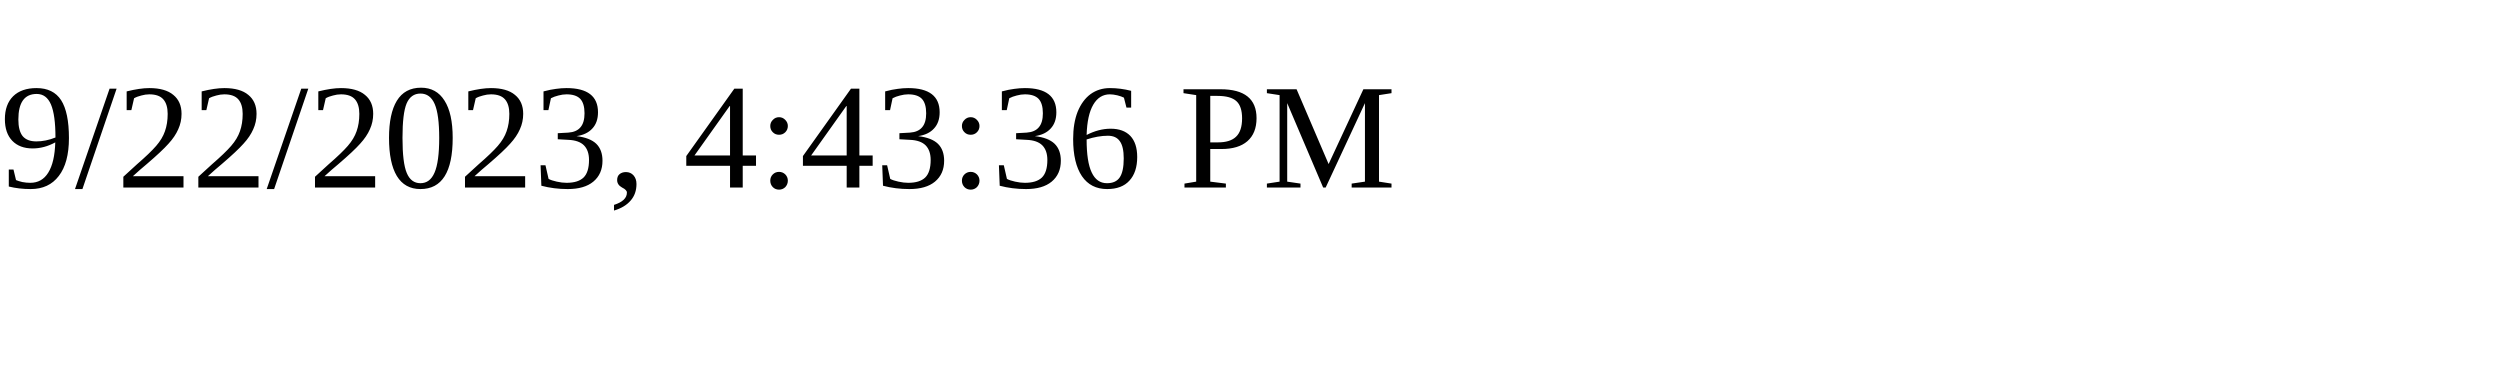
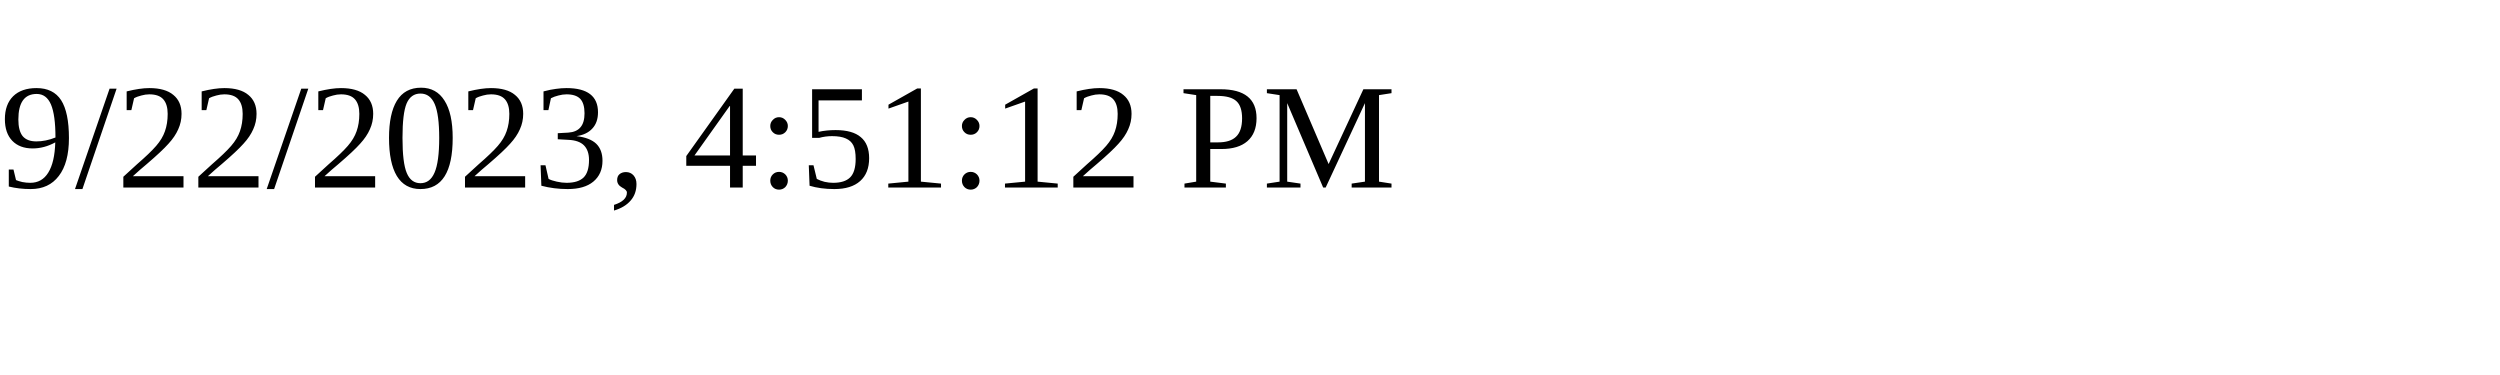
<svg xmlns="http://www.w3.org/2000/svg" height="30" width="200">
-   <text x="0" y="15">9/22/2023, 4:43:36 PM</text>
+   <text x="0" y="15">9/22/2023, 4:51:12 PM</text>
</svg>
